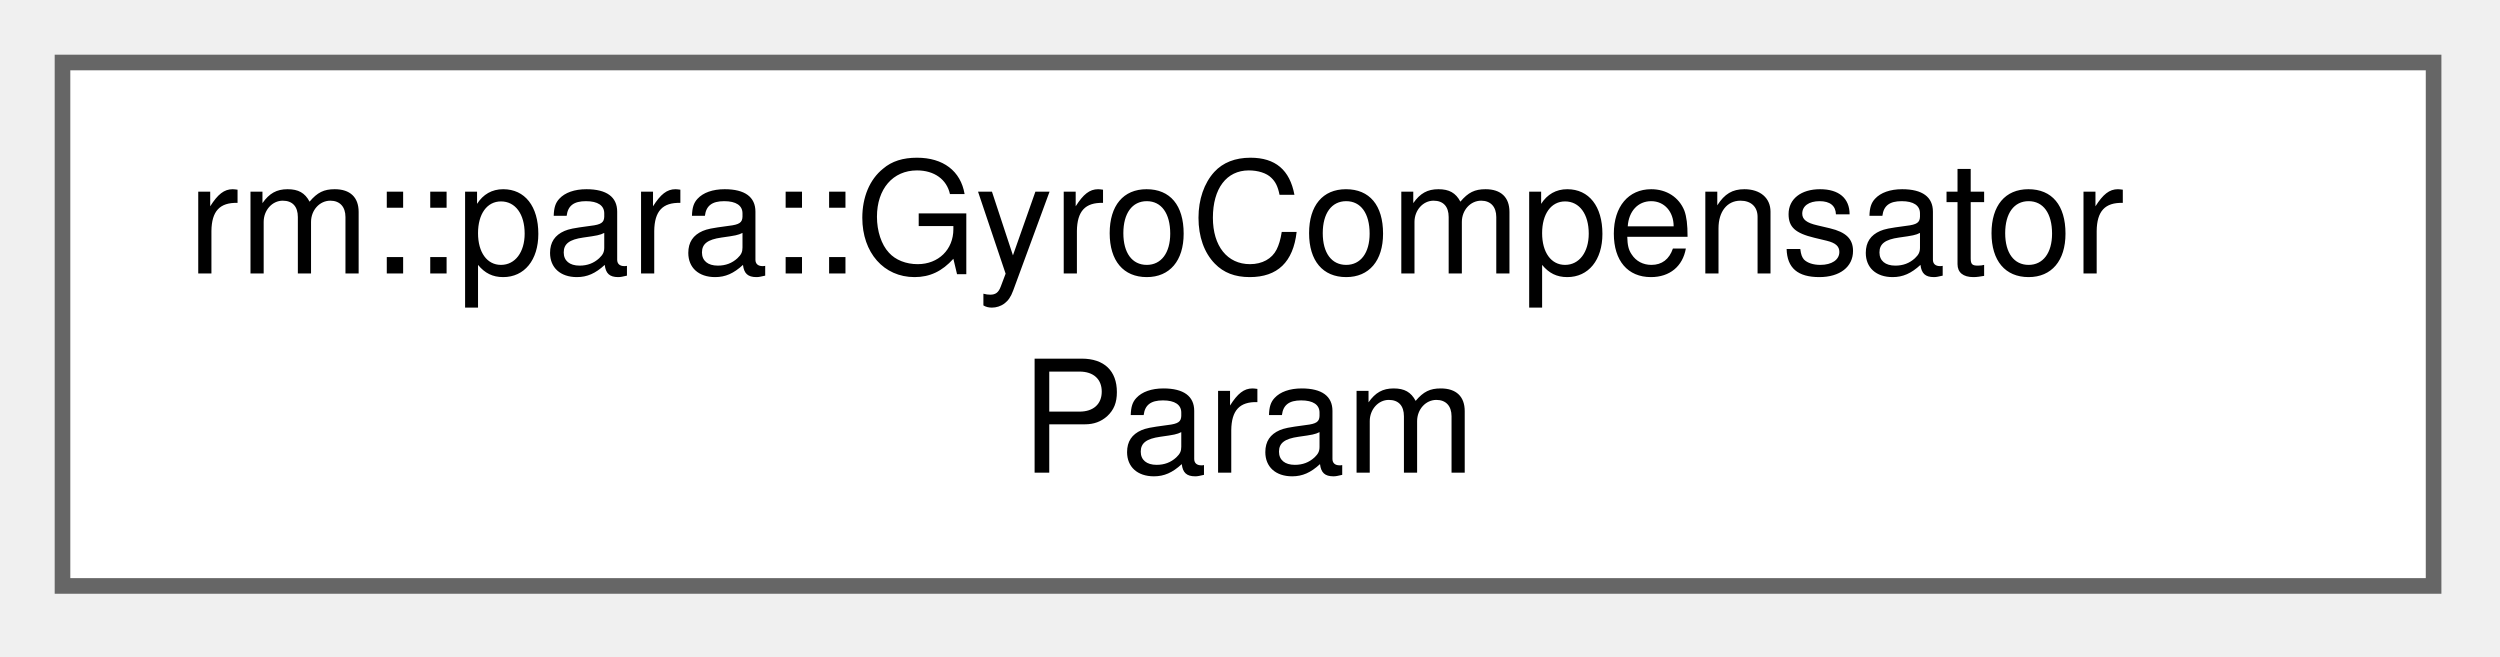
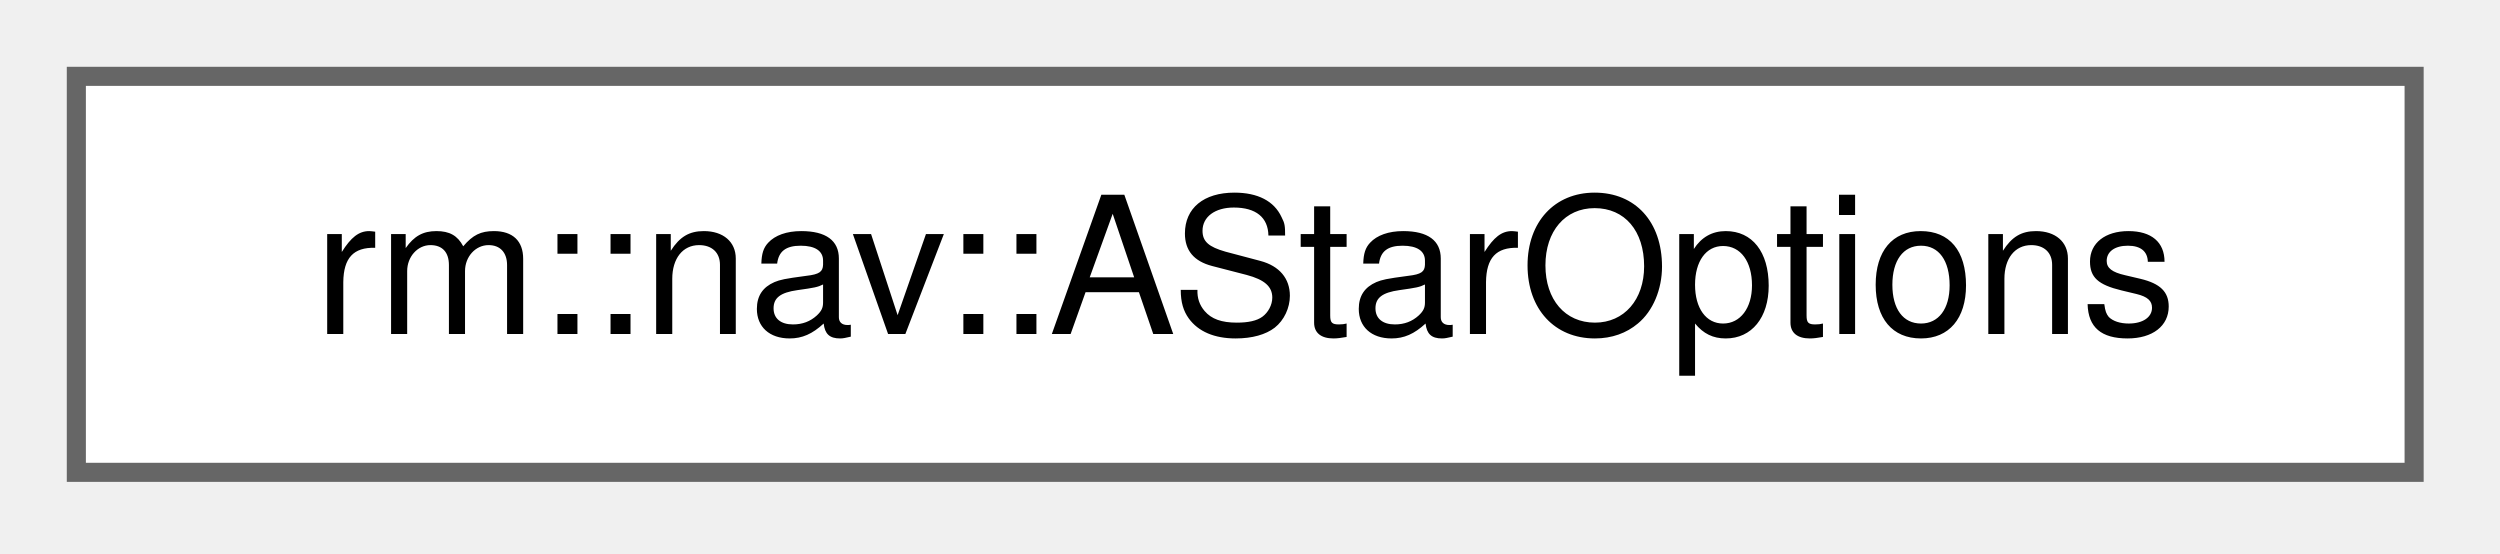
- <svg xmlns="http://www.w3.org/2000/svg" xmlns:xlink="http://www.w3.org/1999/xlink" width="160pt" height="42pt" viewBox="0.00 0.00 160.00 42.00">
-   <g id="graph0" class="graph" transform="scale(1 1) rotate(0) translate(4 37.5)">
+ <svg xmlns="http://www.w3.org/2000/svg" xmlns:xlink="http://www.w3.org/1999/xlink" width="131pt" height="29pt" viewBox="0.00 0.00 131.00 29.00">
+   <g id="graph0" class="graph" transform="scale(1 1) rotate(0) translate(4 24.75)">
    <g id="Node000000" class="node">
      <g id="a_Node000000">
-         <a xlink:href="d6/dcf/classrm_1_1para_1_1GyroCompensatorParam.html" target="_top" xlink:title="GyroCompensatorParam 参数模块">
-           <polygon fill="white" stroke="#666666" points="151.75,-33.5 0,-33.5 0,0 151.75,0 151.75,-33.5" />
-           <text xml:space="preserve" text-anchor="start" x="8" y="-20" font-family="Helvetica,sans-Serif" font-size="10.00">rm::para::GyroCompensator</text>
-           <text xml:space="preserve" text-anchor="middle" x="75.88" y="-7.25" font-family="Helvetica,sans-Serif" font-size="10.00">Param</text>
+         <a xlink:href="de/d4b/structrm_1_1nav_1_1AStarOptions.html" target="_top" xlink:title="A* 规划配置">
+           <polygon fill="white" stroke="#666666" points="122.5,-20.75 0,-20.75 0,0 122.5,0 122.5,-20.75" />
+           <text xml:space="preserve" text-anchor="middle" x="61.25" y="-7.25" font-family="Helvetica,sans-Serif" font-size="10.00">rm::nav::AStarOptions</text>
        </a>
      </g>
    </g>
  </g>
</svg>
